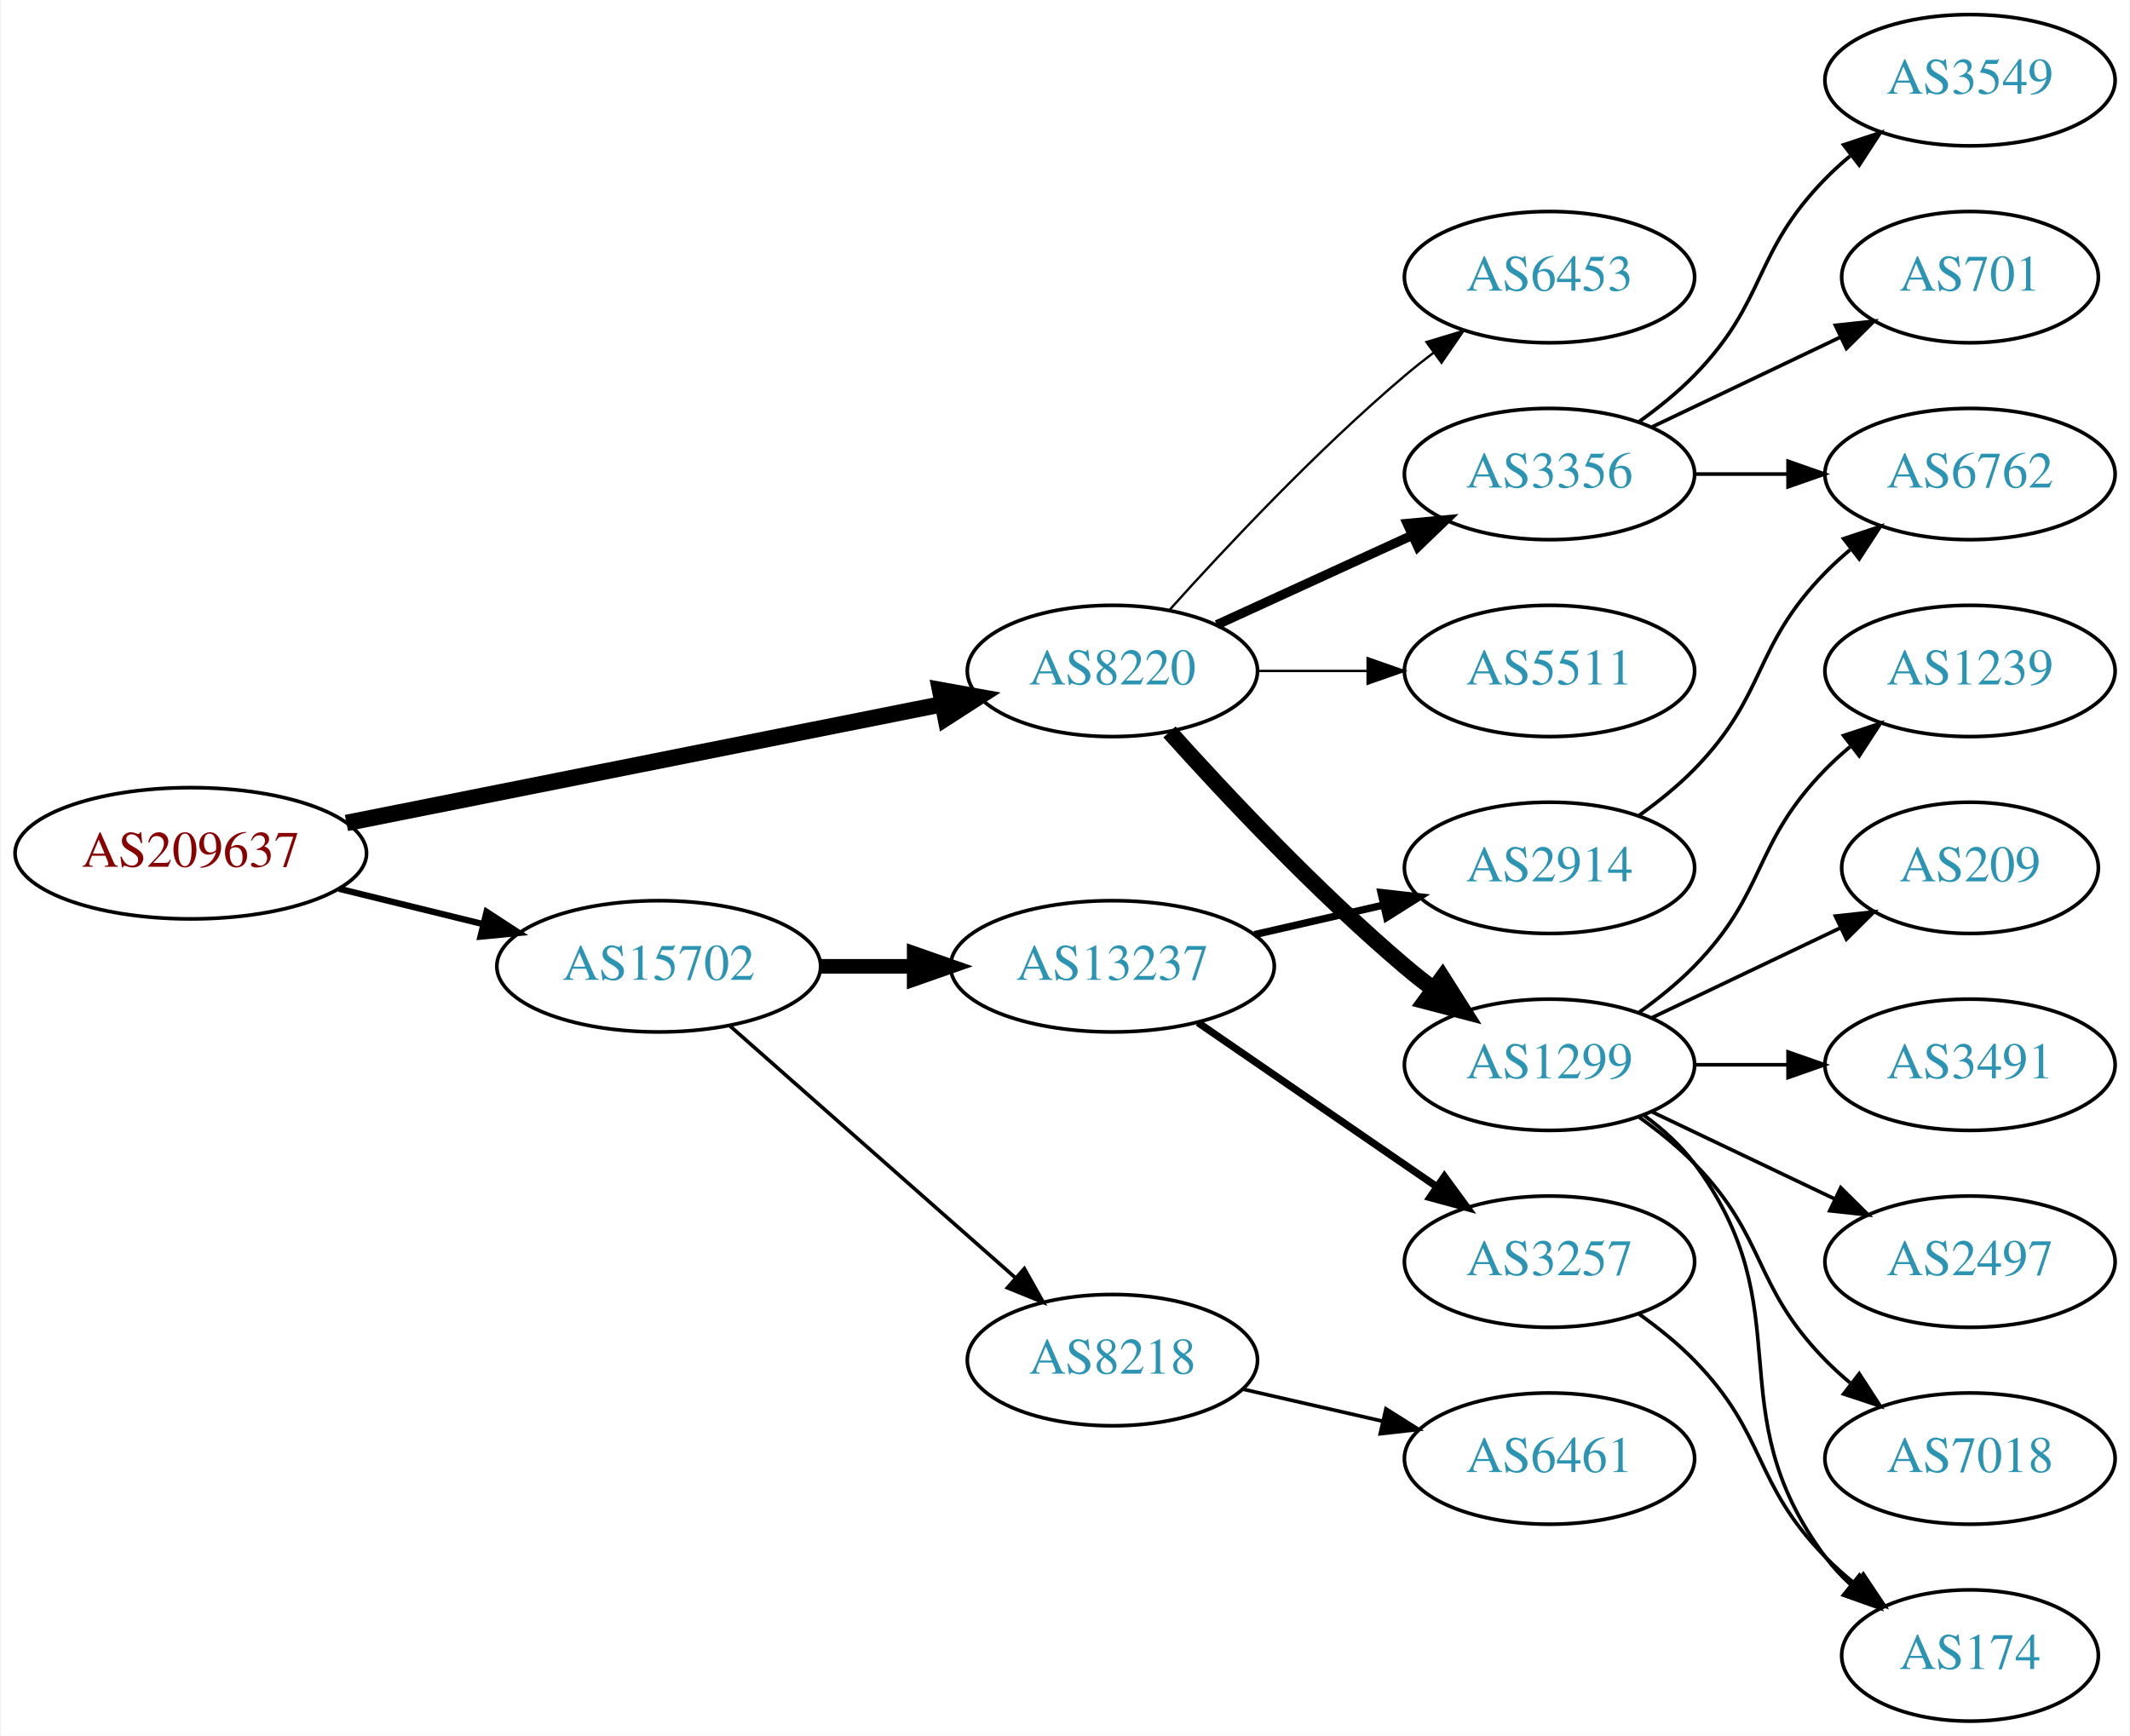
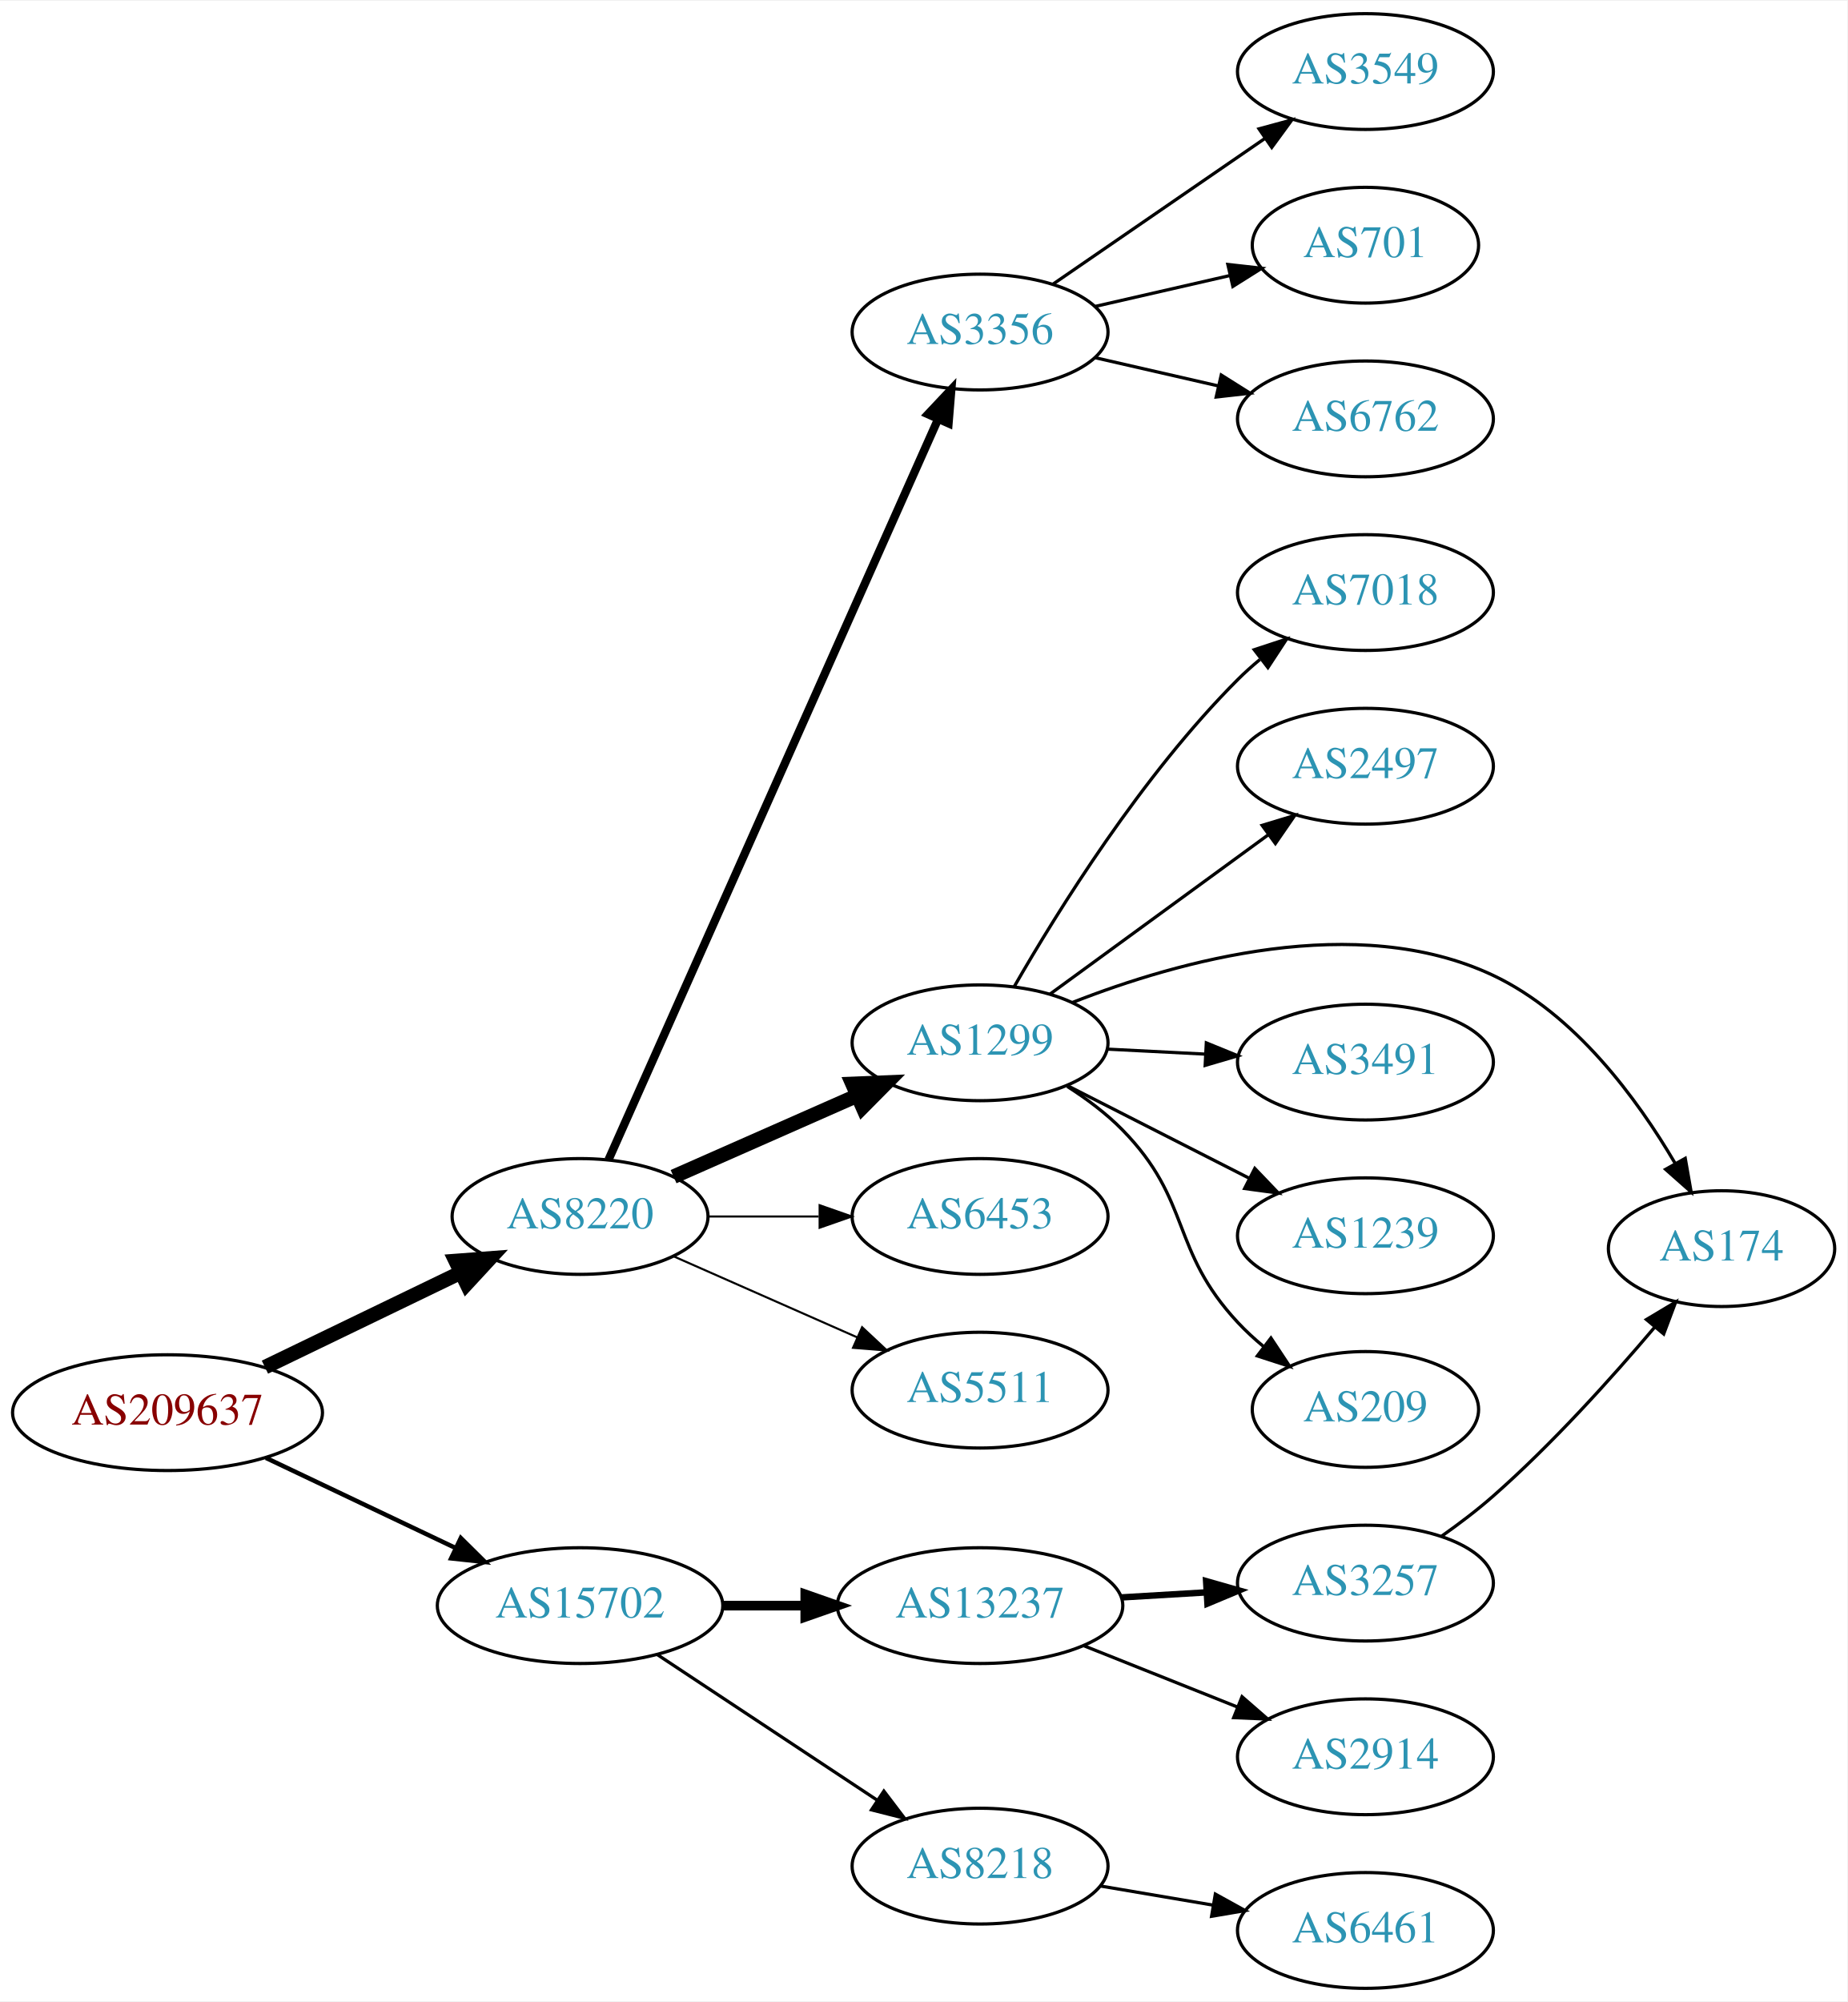
- <svg xmlns="http://www.w3.org/2000/svg" xmlns:xlink="http://www.w3.org/1999/xlink" width="584pt" height="476pt" viewBox="0.00 0.00 583.56 476.00">
-   <g id="graph0" class="graph" transform="scale(1 1) rotate(0) translate(4 472)">
-     <polygon fill="white" stroke="none" points="-4,4 -4,-472 579.562,-472 579.562,4 -4,4" />
+ <svg xmlns="http://www.w3.org/2000/svg" xmlns:xlink="http://www.w3.org/1999/xlink" width="574pt" height="622pt" viewBox="0.00 0.00 574.46 622.00">
+   <g id="graph0" class="graph" transform="scale(1 1) rotate(0) translate(4 618)">
+     <polygon fill="white" stroke="none" points="-4,4 -4,-618 570.463,-618 570.463,4 -4,4" />
    <g id="node1" class="node">
      <g id="a_node1">
        <a xlink:href="/asn/209637" xlink:title="AS209637 ~ vnet-services GmbH [AT]">
-           <ellipse fill="#ffffff" stroke="black" cx="48.096" cy="-238" rx="48.192" ry="18" />
-           <text text-anchor="middle" x="48.096" y="-234.3" font-family="Times,serif" font-size="14.00" fill="#880000">AS209637</text>
+           <ellipse fill="#ffffff" stroke="black" cx="48.096" cy="-179" rx="48.192" ry="18" />
+           <text text-anchor="middle" x="48.096" y="-175.3" font-family="Times,serif" font-size="14.00" fill="#880000">AS209637</text>
        </a>
      </g>
    </g>
    <g id="node2" class="node">
      <g id="a_node2">
        <a xlink:href="/asn/8220" xlink:title="AS8220 ~ COLT [GB]">
-           <ellipse fill="#ffffff" stroke="black" cx="300.78" cy="-288" rx="39.794" ry="18" />
-           <text text-anchor="middle" x="300.78" y="-284.3" font-family="Times,serif" font-size="14.00" fill="#2c94b3">AS8220</text>
+           <ellipse fill="#ffffff" stroke="black" cx="176.388" cy="-240" rx="39.794" ry="18" />
+           <text text-anchor="middle" x="176.388" y="-236.3" font-family="Times,serif" font-size="14.00" fill="#2c94b3">AS8220</text>
        </a>
      </g>
    </g>
    <g id="edge1" class="edge">
-       <path fill="none" stroke="black" stroke-width="4.5" d="M90.772,-246.313C135.911,-255.316 207.69,-269.632 254.272,-278.923" />
-       <polygon fill="black" stroke="black" stroke-width="4.5" points="253.521,-282.788 264.098,-280.883 255.061,-275.066 253.521,-282.788" />
+       <path fill="none" stroke="black" stroke-width="4.5" d="M78.387,-193.148C96.547,-201.919 120.01,-213.252 139.312,-222.575" />
+       <polygon fill="black" stroke="black" stroke-width="4.5" points="137.694,-226.166 148.411,-226.97 141.119,-219.075 137.694,-226.166" />
    </g>
    <g id="node3" class="node">
      <g id="a_node3">
        <a xlink:href="/asn/15702" xlink:title="AS15702 ~ Onstage Online GmbH [AT]">
-           <ellipse fill="#ffffff" stroke="black" cx="176.388" cy="-207" rx="44.393" ry="18" />
-           <text text-anchor="middle" x="176.388" y="-203.3" font-family="Times,serif" font-size="14.00" fill="#2c94b3">AS15702</text>
+           <ellipse fill="#ffffff" stroke="black" cx="176.388" cy="-119" rx="44.393" ry="18" />
+           <text text-anchor="middle" x="176.388" y="-115.3" font-family="Times,serif" font-size="14.00" fill="#2c94b3">AS15702</text>
        </a>
      </g>
    </g>
    <g id="edge2" class="edge">
-       <path fill="none" stroke="black" stroke-width="1.731" d="M88.709,-228.276C101.275,-225.192 115.293,-221.751 128.33,-218.551" />
-       <polygon fill="black" stroke="black" stroke-width="1.731" points="129.191,-221.944 138.068,-216.16 127.522,-215.145 129.191,-221.944" />
+       <path fill="none" stroke="black" stroke-width="1.385" d="M78.706,-164.933C96.294,-156.577 118.772,-145.898 137.627,-136.94" />
+       <polygon fill="black" stroke="black" stroke-width="1.385" points="139.302,-140.019 146.832,-132.566 136.298,-133.696 139.302,-140.019" />
    </g>
    <g id="node4" class="node">
      <g id="a_node4">
-         <a xlink:href="/asn/1299" xlink:title="AS1299 ~ Telia Carrier [EU]">
-           <ellipse fill="#ffffff" stroke="black" cx="420.622" cy="-180" rx="39.794" ry="18" />
-           <text text-anchor="middle" x="420.622" y="-176.3" font-family="Times,serif" font-size="14.00" fill="#2c94b3">AS1299</text>
+         <a xlink:href="/asn/3356" xlink:title="AS3356 ~ Level 3 Parent, LLC [US]">
+           <ellipse fill="#ffffff" stroke="black" cx="300.78" cy="-515" rx="39.794" ry="18" />
+           <text text-anchor="middle" x="300.78" y="-511.3" font-family="Times,serif" font-size="14.00" fill="#2c94b3">AS3356</text>
        </a>
      </g>
    </g>
    <g id="edge3" class="edge">
-       <path fill="none" stroke="black" stroke-width="4.5" d="M316.426,-271.275C331.727,-254.235 356.824,-227.477 380.976,-207 383.473,-204.883 386.133,-202.768 388.845,-200.707" />
-       <polygon fill="black" stroke="black" stroke-width="4.5" points="391.269,-203.812 397.021,-194.734 386.623,-197.453 391.269,-203.812" />
+       <path fill="none" stroke="black" stroke-width="2.571" d="M185.23,-257.621C206.035,-304.366 262.739,-431.774 287.705,-487.87" />
+       <polygon fill="black" stroke="black" stroke-width="2.571" points="284.58,-489.457 291.844,-497.17 290.976,-486.611 284.58,-489.457" />
    </g>
    <g id="node5" class="node">
      <g id="a_node5">
-         <a xlink:href="/asn/5511" xlink:title="AS5511 ~ Orange S.A. [FR]">
-           <ellipse fill="#ffffff" stroke="black" cx="420.622" cy="-288" rx="39.794" ry="18" />
-           <text text-anchor="middle" x="420.622" y="-284.3" font-family="Times,serif" font-size="14.00" fill="#2c94b3">AS5511</text>
+         <a xlink:href="/asn/1299" xlink:title="AS1299 ~ Telia Carrier [EU]">
+           <ellipse fill="#ffffff" stroke="black" cx="300.78" cy="-294" rx="39.794" ry="18" />
+           <text text-anchor="middle" x="300.78" y="-290.3" font-family="Times,serif" font-size="14.00" fill="#2c94b3">AS1299</text>
        </a>
      </g>
    </g>
    <g id="edge4" class="edge">
-       <path fill="none" stroke="black" stroke-width="0.643" d="M340.692,-288C350.246,-288 360.595,-288 370.558,-288" />
-       <polygon fill="black" stroke="black" stroke-width="0.643" points="370.751,-291.5 380.75,-288 370.75,-284.5 370.751,-291.5" />
+       <path fill="none" stroke="black" stroke-width="4.5" d="M205.467,-252.389C222.415,-259.866 244.212,-269.483 262.581,-277.588" />
+       <polygon fill="black" stroke="black" stroke-width="4.5" points="261.093,-281.235 271.831,-281.669 264.271,-274.03 261.093,-281.235" />
    </g>
    <g id="node6" class="node">
      <g id="a_node6">
-         <a xlink:href="/asn/3356" xlink:title="AS3356 ~ Level 3 Parent, LLC [US]">
-           <ellipse fill="#ffffff" stroke="black" cx="420.622" cy="-342" rx="39.794" ry="18" />
-           <text text-anchor="middle" x="420.622" y="-338.3" font-family="Times,serif" font-size="14.00" fill="#2c94b3">AS3356</text>
+         <a xlink:href="/asn/6453" xlink:title="AS6453 ~ TATA COMMUNICATIONS (AMERICA) INC [US]">
+           <ellipse fill="#ffffff" stroke="black" cx="300.78" cy="-240" rx="39.794" ry="18" />
+           <text text-anchor="middle" x="300.78" y="-236.3" font-family="Times,serif" font-size="14.00" fill="#2c94b3">AS6453</text>
        </a>
      </g>
    </g>
    <g id="edge5" class="edge">
-       <path fill="none" stroke="black" stroke-width="2.571" d="M329.409,-300.661C345.366,-307.973 365.636,-317.261 382.919,-325.181" />
-       <polygon fill="black" stroke="black" stroke-width="2.571" points="381.617,-328.435 392.167,-329.419 384.534,-322.071 381.617,-328.435" />
+       <path fill="none" stroke="black" stroke-width="0.643" d="M216.113,-240C227.052,-240 239.102,-240 250.568,-240" />
+       <polygon fill="black" stroke="black" stroke-width="0.643" points="250.886,-243.5 260.886,-240 250.886,-236.5 250.886,-243.5" />
    </g>
    <g id="node7" class="node">
      <g id="a_node7">
-         <a xlink:href="/asn/6453" xlink:title="AS6453 ~ TATA COMMUNICATIONS (AMERICA) INC [US]">
-           <ellipse fill="#ffffff" stroke="black" cx="420.622" cy="-396" rx="39.794" ry="18" />
-           <text text-anchor="middle" x="420.622" y="-392.3" font-family="Times,serif" font-size="14.00" fill="#2c94b3">AS6453</text>
+         <a xlink:href="/asn/5511" xlink:title="AS5511 ~ Orange S.A. [FR]">
+           <ellipse fill="#ffffff" stroke="black" cx="300.78" cy="-186" rx="39.794" ry="18" />
+           <text text-anchor="middle" x="300.78" y="-182.3" font-family="Times,serif" font-size="14.00" fill="#2c94b3">AS5511</text>
        </a>
      </g>
    </g>
    <g id="edge6" class="edge">
-       <path fill="none" stroke="black" stroke-width="0.643" d="M316.426,-304.725C331.727,-321.765 356.824,-348.523 380.976,-369 383.473,-371.117 386.133,-373.232 388.845,-375.293" />
-       <polygon fill="black" stroke="black" stroke-width="0.643" points="386.882,-378.194 397.021,-381.266 391.011,-372.541 386.882,-378.194" />
+       <path fill="none" stroke="black" stroke-width="0.643" d="M205.467,-227.611C222.415,-220.134 244.212,-210.517 262.581,-202.412" />
+       <polygon fill="black" stroke="black" stroke-width="0.643" points="264.095,-205.57 271.831,-198.331 261.269,-199.166 264.095,-205.57" />
    </g>
    <g id="node17" class="node">
      <g id="a_node17">
        <a xlink:href="/asn/13237" xlink:title="AS13237 ~ European Backbone of AS13237 [DE]">
-           <ellipse fill="#ffffff" stroke="black" cx="300.78" cy="-207" rx="44.393" ry="18" />
-           <text text-anchor="middle" x="300.78" y="-203.3" font-family="Times,serif" font-size="14.00" fill="#2c94b3">AS13237</text>
+           <ellipse fill="#ffffff" stroke="black" cx="300.78" cy="-119" rx="44.393" ry="18" />
+           <text text-anchor="middle" x="300.78" y="-115.3" font-family="Times,serif" font-size="14.00" fill="#2c94b3">AS13237</text>
        </a>
      </g>
    </g>
    <g id="edge16" class="edge">
-       <path fill="none" stroke="black" stroke-width="4" d="M220.883,-207C229.089,-207 237.761,-207 246.233,-207" />
-       <polygon fill="black" stroke="black" stroke-width="4" points="246.424,-210.5 256.424,-207 246.424,-203.5 246.424,-210.5" />
+       <path fill="none" stroke="black" stroke-width="3" d="M220.883,-119C229.089,-119 237.761,-119 246.233,-119" />
+       <polygon fill="black" stroke="black" stroke-width="3" points="246.424,-122.5 256.424,-119 246.424,-115.5 246.424,-122.5" />
    </g>
    <g id="node18" class="node">
      <g id="a_node18">
        <a xlink:href="/asn/8218" xlink:title="AS8218 ~ legacy Neotelecoms [FR]">
-           <ellipse fill="#ffffff" stroke="black" cx="300.78" cy="-99" rx="39.794" ry="18" />
-           <text text-anchor="middle" x="300.78" y="-95.3" font-family="Times,serif" font-size="14.00" fill="#2c94b3">AS8218</text>
+           <ellipse fill="#ffffff" stroke="black" cx="300.78" cy="-38" rx="39.794" ry="18" />
+           <text text-anchor="middle" x="300.78" y="-34.3" font-family="Times,serif" font-size="14.00" fill="#2c94b3">AS8218</text>
        </a>
      </g>
    </g>
    <g id="edge17" class="edge">
-       <path fill="none" stroke="black" d="M195.976,-190.597C216.794,-172.228 250.67,-142.335 274.029,-121.722" />
-       <polygon fill="black" stroke="black" points="276.632,-124.093 281.815,-114.852 272.001,-118.844 276.632,-124.093" />
+       <path fill="none" stroke="black" d="M200.409,-103.765C219.762,-90.956 247.598,-72.534 268.888,-58.445" />
+       <polygon fill="black" stroke="black" points="270.868,-61.331 277.275,-52.894 267.005,-55.494 270.868,-61.331" />
    </g>
    <g id="node8" class="node">
      <g id="a_node8">
-         <a xlink:href="/asn/174" xlink:title="AS174 ~ Cogent Communications [US]">
-           <ellipse fill="#ffffff" stroke="black" cx="535.915" cy="-18" rx="35.194" ry="18" />
-           <text text-anchor="middle" x="535.915" y="-14.3" font-family="Times,serif" font-size="14.00" fill="#2c94b3">AS174</text>
+         <a xlink:href="/asn/3549" xlink:title="AS3549 ~ Level 3 Parent, LLC [US]">
+           <ellipse fill="#ffffff" stroke="black" cx="420.622" cy="-596" rx="39.794" ry="18" />
+           <text text-anchor="middle" x="420.622" y="-592.3" font-family="Times,serif" font-size="14.00" fill="#2c94b3">AS3549</text>
        </a>
      </g>
    </g>
    <g id="edge7" class="edge">
-       <path fill="none" stroke="black" d="M446.553,-166.118C451.629,-162.389 456.547,-157.984 460.269,-153 490.54,-112.458 465.997,-85.542 496.269,-45 498.276,-42.311 500.632,-39.791 503.173,-37.455" />
-       <polygon fill="black" stroke="black" points="505.588,-40.004 511.189,-31.011 501.202,-34.548 505.588,-40.004" />
+       <path fill="none" stroke="black" d="M323.394,-529.857C341.882,-542.565 368.696,-560.995 389.326,-575.175" />
+       <polygon fill="black" stroke="black" points="387.522,-578.183 397.746,-580.963 391.488,-572.414 387.522,-578.183" />
    </g>
    <g id="node9" class="node">
      <g id="a_node9">
-         <a xlink:href="/asn/1239" xlink:title="AS1239 ~ Sprint [US]">
-           <ellipse fill="#ffffff" stroke="black" cx="535.915" cy="-288" rx="39.794" ry="18" />
-           <text text-anchor="middle" x="535.915" y="-284.3" font-family="Times,serif" font-size="14.00" fill="#2c94b3">AS1239</text>
+         <a xlink:href="/asn/701" xlink:title="AS701 ~ UUNET [US]">
+           <ellipse fill="#ffffff" stroke="black" cx="420.622" cy="-542" rx="35.194" ry="18" />
+           <text text-anchor="middle" x="420.622" y="-538.3" font-family="Times,serif" font-size="14.00" fill="#2c94b3">AS701</text>
        </a>
      </g>
    </g>
    <g id="edge8" class="edge">
-       <path fill="none" stroke="black" d="M445.216,-194.389C450.472,-198.148 455.804,-202.437 460.269,-207 480.441,-227.617 476.096,-240.383 496.269,-261 498.362,-263.139 500.645,-265.218 503.022,-267.21" />
-       <polygon fill="black" stroke="black" points="501.265,-270.275 511.321,-273.611 505.54,-264.732 501.265,-270.275" />
+       <path fill="none" stroke="black" d="M336.499,-522.955C349.592,-525.955 364.614,-529.396 378.255,-532.522" />
+       <polygon fill="black" stroke="black" points="377.833,-536.016 388.362,-534.838 379.396,-529.193 377.833,-536.016" />
    </g>
    <g id="node10" class="node">
      <g id="a_node10">
-         <a xlink:href="/asn/209" xlink:title="AS209 ~ CenturyLink Communications, LLC [US]">
-           <ellipse fill="#ffffff" stroke="black" cx="535.915" cy="-234" rx="35.194" ry="18" />
-           <text text-anchor="middle" x="535.915" y="-230.3" font-family="Times,serif" font-size="14.00" fill="#2c94b3">AS209</text>
+         <a xlink:href="/asn/6762" xlink:title="AS6762 ~ TELECOM ITALIA SPARKLE S.p.A. [IT]">
+           <ellipse fill="#ffffff" stroke="black" cx="420.622" cy="-488" rx="39.794" ry="18" />
+           <text text-anchor="middle" x="420.622" y="-484.3" font-family="Times,serif" font-size="14.00" fill="#2c94b3">AS6762</text>
        </a>
      </g>
    </g>
    <g id="edge9" class="edge">
-       <path fill="none" stroke="black" d="M448.759,-192.934C464.19,-200.29 483.676,-209.577 500.211,-217.459" />
-       <polygon fill="black" stroke="black" points="499.02,-220.768 509.553,-221.911 502.032,-214.449 499.02,-220.768" />
+       <path fill="none" stroke="black" d="M336.499,-507.045C348.499,-504.296 362.12,-501.175 374.812,-498.267" />
+       <polygon fill="black" stroke="black" points="375.778,-501.636 384.744,-495.991 374.215,-494.813 375.778,-501.636" />
    </g>
    <g id="node11" class="node">
      <g id="a_node11">
-         <a xlink:href="/asn/3491" xlink:title="AS3491 ~ PCCW Global, Inc. [US]">
-           <ellipse fill="#ffffff" stroke="black" cx="535.915" cy="-180" rx="39.794" ry="18" />
-           <text text-anchor="middle" x="535.915" y="-176.3" font-family="Times,serif" font-size="14.00" fill="#2c94b3">AS3491</text>
+         <a xlink:href="/asn/7018" xlink:title="AS7018 ~ AT&amp;T Services, Inc. [US]">
+           <ellipse fill="#ffffff" stroke="black" cx="420.622" cy="-434" rx="39.794" ry="18" />
+           <text text-anchor="middle" x="420.622" y="-430.3" font-family="Times,serif" font-size="14.00" fill="#2c94b3">AS7018</text>
        </a>
      </g>
    </g>
    <g id="edge10" class="edge">
-       <path fill="none" stroke="black" d="M460.294,-180C468.497,-180 477.261,-180 485.794,-180" />
-       <polygon fill="black" stroke="black" points="486.033,-183.5 496.033,-180 486.033,-176.5 486.033,-183.5" />
+       <path fill="none" stroke="black" d="M311.407,-311.48C324.896,-334.97 351.14,-377.208 380.976,-407 383.093,-409.114 385.394,-411.176 387.783,-413.156" />
+       <polygon fill="black" stroke="black" points="386.039,-416.229 396.105,-419.535 390.298,-410.673 386.039,-416.229" />
    </g>
    <g id="node12" class="node">
      <g id="a_node12">
        <a xlink:href="/asn/2497" xlink:title="AS2497 ~ Internet Initiative Japan Inc. [JP]">
-           <ellipse fill="#ffffff" stroke="black" cx="535.915" cy="-126" rx="39.794" ry="18" />
-           <text text-anchor="middle" x="535.915" y="-122.3" font-family="Times,serif" font-size="14.00" fill="#2c94b3">AS2497</text>
+           <ellipse fill="#ffffff" stroke="black" cx="420.622" cy="-380" rx="39.794" ry="18" />
+           <text text-anchor="middle" x="420.622" y="-376.3" font-family="Times,serif" font-size="14.00" fill="#2c94b3">AS2497</text>
        </a>
      </g>
    </g>
    <g id="edge11" class="edge">
-       <path fill="none" stroke="black" d="M448.759,-167.066C463.753,-159.919 482.574,-150.948 498.797,-143.215" />
-       <polygon fill="black" stroke="black" points="500.479,-146.291 508,-138.829 497.467,-139.972 500.479,-146.291" />
+       <path fill="none" stroke="black" d="M322.576,-309.177C341.392,-322.909 369.298,-343.274 390.362,-358.646" />
+       <polygon fill="black" stroke="black" points="388.496,-361.618 398.637,-364.685 392.623,-355.963 388.496,-361.618" />
    </g>
    <g id="node13" class="node">
      <g id="a_node13">
-         <a xlink:href="/asn/7018" xlink:title="AS7018 ~ AT&amp;T Services, Inc. [US]">
-           <ellipse fill="#ffffff" stroke="black" cx="535.915" cy="-72" rx="39.794" ry="18" />
-           <text text-anchor="middle" x="535.915" y="-68.3" font-family="Times,serif" font-size="14.00" fill="#2c94b3">AS7018</text>
+         <a xlink:href="/asn/174" xlink:title="AS174 ~ Cogent Communications [US]">
+           <ellipse fill="#ffffff" stroke="black" cx="531.366" cy="-230" rx="35.194" ry="18" />
+           <text text-anchor="middle" x="531.366" y="-226.3" font-family="Times,serif" font-size="14.00" fill="#2c94b3">AS174</text>
        </a>
      </g>
    </g>
    <g id="edge12" class="edge">
-       <path fill="none" stroke="black" d="M445.216,-165.611C450.472,-161.852 455.804,-157.563 460.269,-153 480.441,-132.383 476.096,-119.617 496.269,-99 498.362,-96.861 500.645,-94.782 503.022,-92.79" />
-       <polygon fill="black" stroke="black" points="505.54,-95.268 511.321,-86.389 501.265,-89.725 505.54,-95.268" />
+       <path fill="none" stroke="black" d="M329.551,-306.559C362.361,-319.445 417.841,-335.005 460.269,-315 485.774,-302.974 505.15,-276.611 516.997,-256.411" />
+       <polygon fill="black" stroke="black" points="520.078,-258.074 521.906,-247.638 513.969,-254.656 520.078,-258.074" />
    </g>
    <g id="node14" class="node">
      <g id="a_node14">
-         <a xlink:href="/asn/6762" xlink:title="AS6762 ~ TELECOM ITALIA SPARKLE S.p.A. [IT]">
-           <ellipse fill="#ffffff" stroke="black" cx="535.915" cy="-342" rx="39.794" ry="18" />
-           <text text-anchor="middle" x="535.915" y="-338.3" font-family="Times,serif" font-size="14.00" fill="#2c94b3">AS6762</text>
+         <a xlink:href="/asn/3491" xlink:title="AS3491 ~ PCCW Global, Inc. [US]">
+           <ellipse fill="#ffffff" stroke="black" cx="420.622" cy="-288" rx="39.794" ry="18" />
+           <text text-anchor="middle" x="420.622" y="-284.3" font-family="Times,serif" font-size="14.00" fill="#2c94b3">AS3491</text>
        </a>
      </g>
    </g>
    <g id="edge13" class="edge">
-       <path fill="none" stroke="black" d="M460.294,-342C468.497,-342 477.261,-342 485.794,-342" />
-       <polygon fill="black" stroke="black" points="486.033,-345.5 496.033,-342 486.033,-338.5 486.033,-345.5" />
+       <path fill="none" stroke="black" d="M340.366,-292.035C350.132,-291.538 360.749,-290.998 370.943,-290.479" />
+       <polygon fill="black" stroke="black" points="371.14,-293.973 380.95,-289.969 370.784,-286.982 371.14,-293.973" />
    </g>
    <g id="node15" class="node">
      <g id="a_node15">
-         <a xlink:href="/asn/3549" xlink:title="AS3549 ~ Level 3 Parent, LLC [US]">
-           <ellipse fill="#ffffff" stroke="black" cx="535.915" cy="-450" rx="39.794" ry="18" />
-           <text text-anchor="middle" x="535.915" y="-446.3" font-family="Times,serif" font-size="14.00" fill="#2c94b3">AS3549</text>
+         <a xlink:href="/asn/1239" xlink:title="AS1239 ~ Sprint [US]">
+           <ellipse fill="#ffffff" stroke="black" cx="420.622" cy="-234" rx="39.794" ry="18" />
+           <text text-anchor="middle" x="420.622" y="-230.3" font-family="Times,serif" font-size="14.00" fill="#2c94b3">AS1239</text>
        </a>
      </g>
    </g>
    <g id="edge14" class="edge">
-       <path fill="none" stroke="black" d="M445.216,-356.389C450.472,-360.148 455.804,-364.437 460.269,-369 480.441,-389.617 476.096,-402.383 496.269,-423 498.362,-425.139 500.645,-427.218 503.022,-429.21" />
-       <polygon fill="black" stroke="black" points="501.265,-432.275 511.321,-435.611 505.54,-426.732 501.265,-432.275" />
+       <path fill="none" stroke="black" d="M327.933,-280.684C344.563,-272.217 366.299,-261.15 384.433,-251.917" />
+       <polygon fill="black" stroke="black" points="386.219,-254.935 393.542,-247.279 383.043,-248.697 386.219,-254.935" />
    </g>
    <g id="node16" class="node">
      <g id="a_node16">
-         <a xlink:href="/asn/701" xlink:title="AS701 ~ UUNET [US]">
-           <ellipse fill="#ffffff" stroke="black" cx="535.915" cy="-396" rx="35.194" ry="18" />
-           <text text-anchor="middle" x="535.915" y="-392.3" font-family="Times,serif" font-size="14.00" fill="#2c94b3">AS701</text>
+         <a xlink:href="/asn/209" xlink:title="AS209 ~ CenturyLink Communications, LLC [US]">
+           <ellipse fill="#ffffff" stroke="black" cx="420.622" cy="-180" rx="35.194" ry="18" />
+           <text text-anchor="middle" x="420.622" y="-176.3" font-family="Times,serif" font-size="14.00" fill="#2c94b3">AS209</text>
        </a>
      </g>
    </g>
    <g id="edge15" class="edge">
-       <path fill="none" stroke="black" d="M448.759,-354.934C464.19,-362.29 483.676,-371.577 500.211,-379.459" />
-       <polygon fill="black" stroke="black" points="499.02,-382.768 509.553,-383.911 502.032,-376.449 499.02,-382.768" />
+       <path fill="none" stroke="black" d="M327.928,-280.42C333.942,-276.578 340.019,-272.048 344.976,-267 366.764,-244.811 359.762,-229.739 380.976,-207 383.394,-204.408 386.1,-201.92 388.928,-199.575" />
+       <polygon fill="black" stroke="black" points="391.236,-202.217 397.079,-193.379 387,-196.644 391.236,-202.217" />
    </g>
    <g id="node19" class="node">
      <g id="a_node19">
        <a xlink:href="/asn/3257" xlink:title="AS3257 ~ GTT [DE]">
          <ellipse fill="#ffffff" stroke="black" cx="420.622" cy="-126" rx="39.794" ry="18" />
          <text text-anchor="middle" x="420.622" y="-122.3" font-family="Times,serif" font-size="14.00" fill="#2c94b3">AS3257</text>
        </a>
      </g>
    </g>
    <g id="edge18" class="edge">
-       <path fill="none" stroke="black" stroke-width="2" d="M324.222,-191.574C342.804,-178.802 369.365,-160.545 389.744,-146.537" />
-       <polygon fill="black" stroke="black" stroke-width="2" points="391.8,-149.371 398.058,-140.822 387.835,-143.602 391.8,-149.371" />
+       <path fill="none" stroke="black" stroke-width="2" d="M344.657,-121.547C353.266,-122.058 362.369,-122.599 371.152,-123.121" />
+       <polygon fill="black" stroke="black" stroke-width="2" points="371.077,-126.622 381.267,-123.722 371.492,-119.635 371.077,-126.622" />
    </g>
    <g id="node20" class="node">
      <g id="a_node20">
        <a xlink:href="/asn/2914" xlink:title="AS2914 ~ NTT America, Inc. [US]">
-           <ellipse fill="#ffffff" stroke="black" cx="420.622" cy="-234" rx="39.794" ry="18" />
-           <text text-anchor="middle" x="420.622" y="-230.3" font-family="Times,serif" font-size="14.00" fill="#2c94b3">AS2914</text>
+           <ellipse fill="#ffffff" stroke="black" cx="420.622" cy="-72" rx="39.794" ry="18" />
+           <text text-anchor="middle" x="420.622" y="-68.3" font-family="Times,serif" font-size="14.00" fill="#2c94b3">AS2914</text>
        </a>
      </g>
    </g>
    <g id="edge19" class="edge">
-       <path fill="none" stroke="black" stroke-width="2" d="M339.714,-215.692C350.955,-218.267 363.368,-221.111 374.991,-223.774" />
-       <polygon fill="black" stroke="black" stroke-width="2" points="374.424,-227.235 384.953,-226.057 375.987,-220.412 374.424,-227.235" />
+       <path fill="none" stroke="black" d="M333.05,-106.528C347.731,-100.673 365.375,-93.636 380.893,-87.447" />
+       <polygon fill="black" stroke="black" points="382.243,-90.677 390.235,-83.721 379.65,-84.175 382.243,-90.677" />
    </g>
    <g id="node21" class="node">
      <g id="a_node21">
-         <a xlink:href="/asn/6461" xlink:title="AS6461 ~ ZAYO-6461 [US]">
-           <ellipse fill="#ffffff" stroke="black" cx="420.622" cy="-72" rx="39.794" ry="18" />
-           <text text-anchor="middle" x="420.622" y="-68.3" font-family="Times,serif" font-size="14.00" fill="#2c94b3">AS6461</text>
-         </a>
-       </g>
+         <a xlink:href="/asn/6461" xlink:title="AS6461 ~ Zayo Bandwidth [US]">
+           <ellipse fill="#ffffff" stroke="black" cx="420.622" cy="-18" rx="39.794" ry="18" />
+           <text text-anchor="middle" x="420.622" y="-14.3" font-family="Times,serif" font-size="14.00" fill="#2c94b3">AS6461</text>
+         </a>
+       </g>
+     </g>
+     <g id="edge21" class="edge">
+       <path fill="none" stroke="black" d="M338.098,-31.836C349.187,-29.954 361.534,-27.859 373.197,-25.879" />
+       <polygon fill="black" stroke="black" points="373.948,-29.302 383.221,-24.178 372.776,-22.401 373.948,-29.302" />
    </g>
    <g id="edge20" class="edge">
-       <path fill="none" stroke="black" d="M336.499,-91.045C348.499,-88.296 362.12,-85.175 374.812,-82.267" />
-       <polygon fill="black" stroke="black" points="375.778,-85.636 384.744,-79.991 374.215,-78.813 375.778,-85.636" />
-     </g>
-     <g id="edge21" class="edge">
-       <path fill="none" stroke="black" d="M445.216,-111.611C450.472,-107.852 455.804,-103.563 460.269,-99 480.441,-78.383 476.096,-65.617 496.269,-45 498.748,-42.466 501.495,-40.017 504.347,-37.696" />
-       <polygon fill="black" stroke="black" points="506.65,-40.343 512.532,-31.532 502.439,-34.752 506.65,-40.343" />
-     </g>
-     <g id="edge22" class="edge">
-       <path fill="none" stroke="black" d="M445.216,-248.389C450.472,-252.148 455.804,-256.437 460.269,-261 480.441,-281.617 476.096,-294.383 496.269,-315 498.362,-317.139 500.645,-319.218 503.022,-321.21" />
-       <polygon fill="black" stroke="black" points="501.265,-324.275 511.321,-327.611 505.54,-318.732 501.265,-324.275" />
+       <path fill="none" stroke="black" d="M444.332,-140.608C449.732,-144.42 455.351,-148.677 460.269,-153 478.654,-169.159 497.2,-189.765 510.593,-205.593" />
+       <polygon fill="black" stroke="black" points="508.004,-207.953 517.1,-213.386 513.377,-203.466 508.004,-207.953" />
    </g>
  </g>
</svg>
